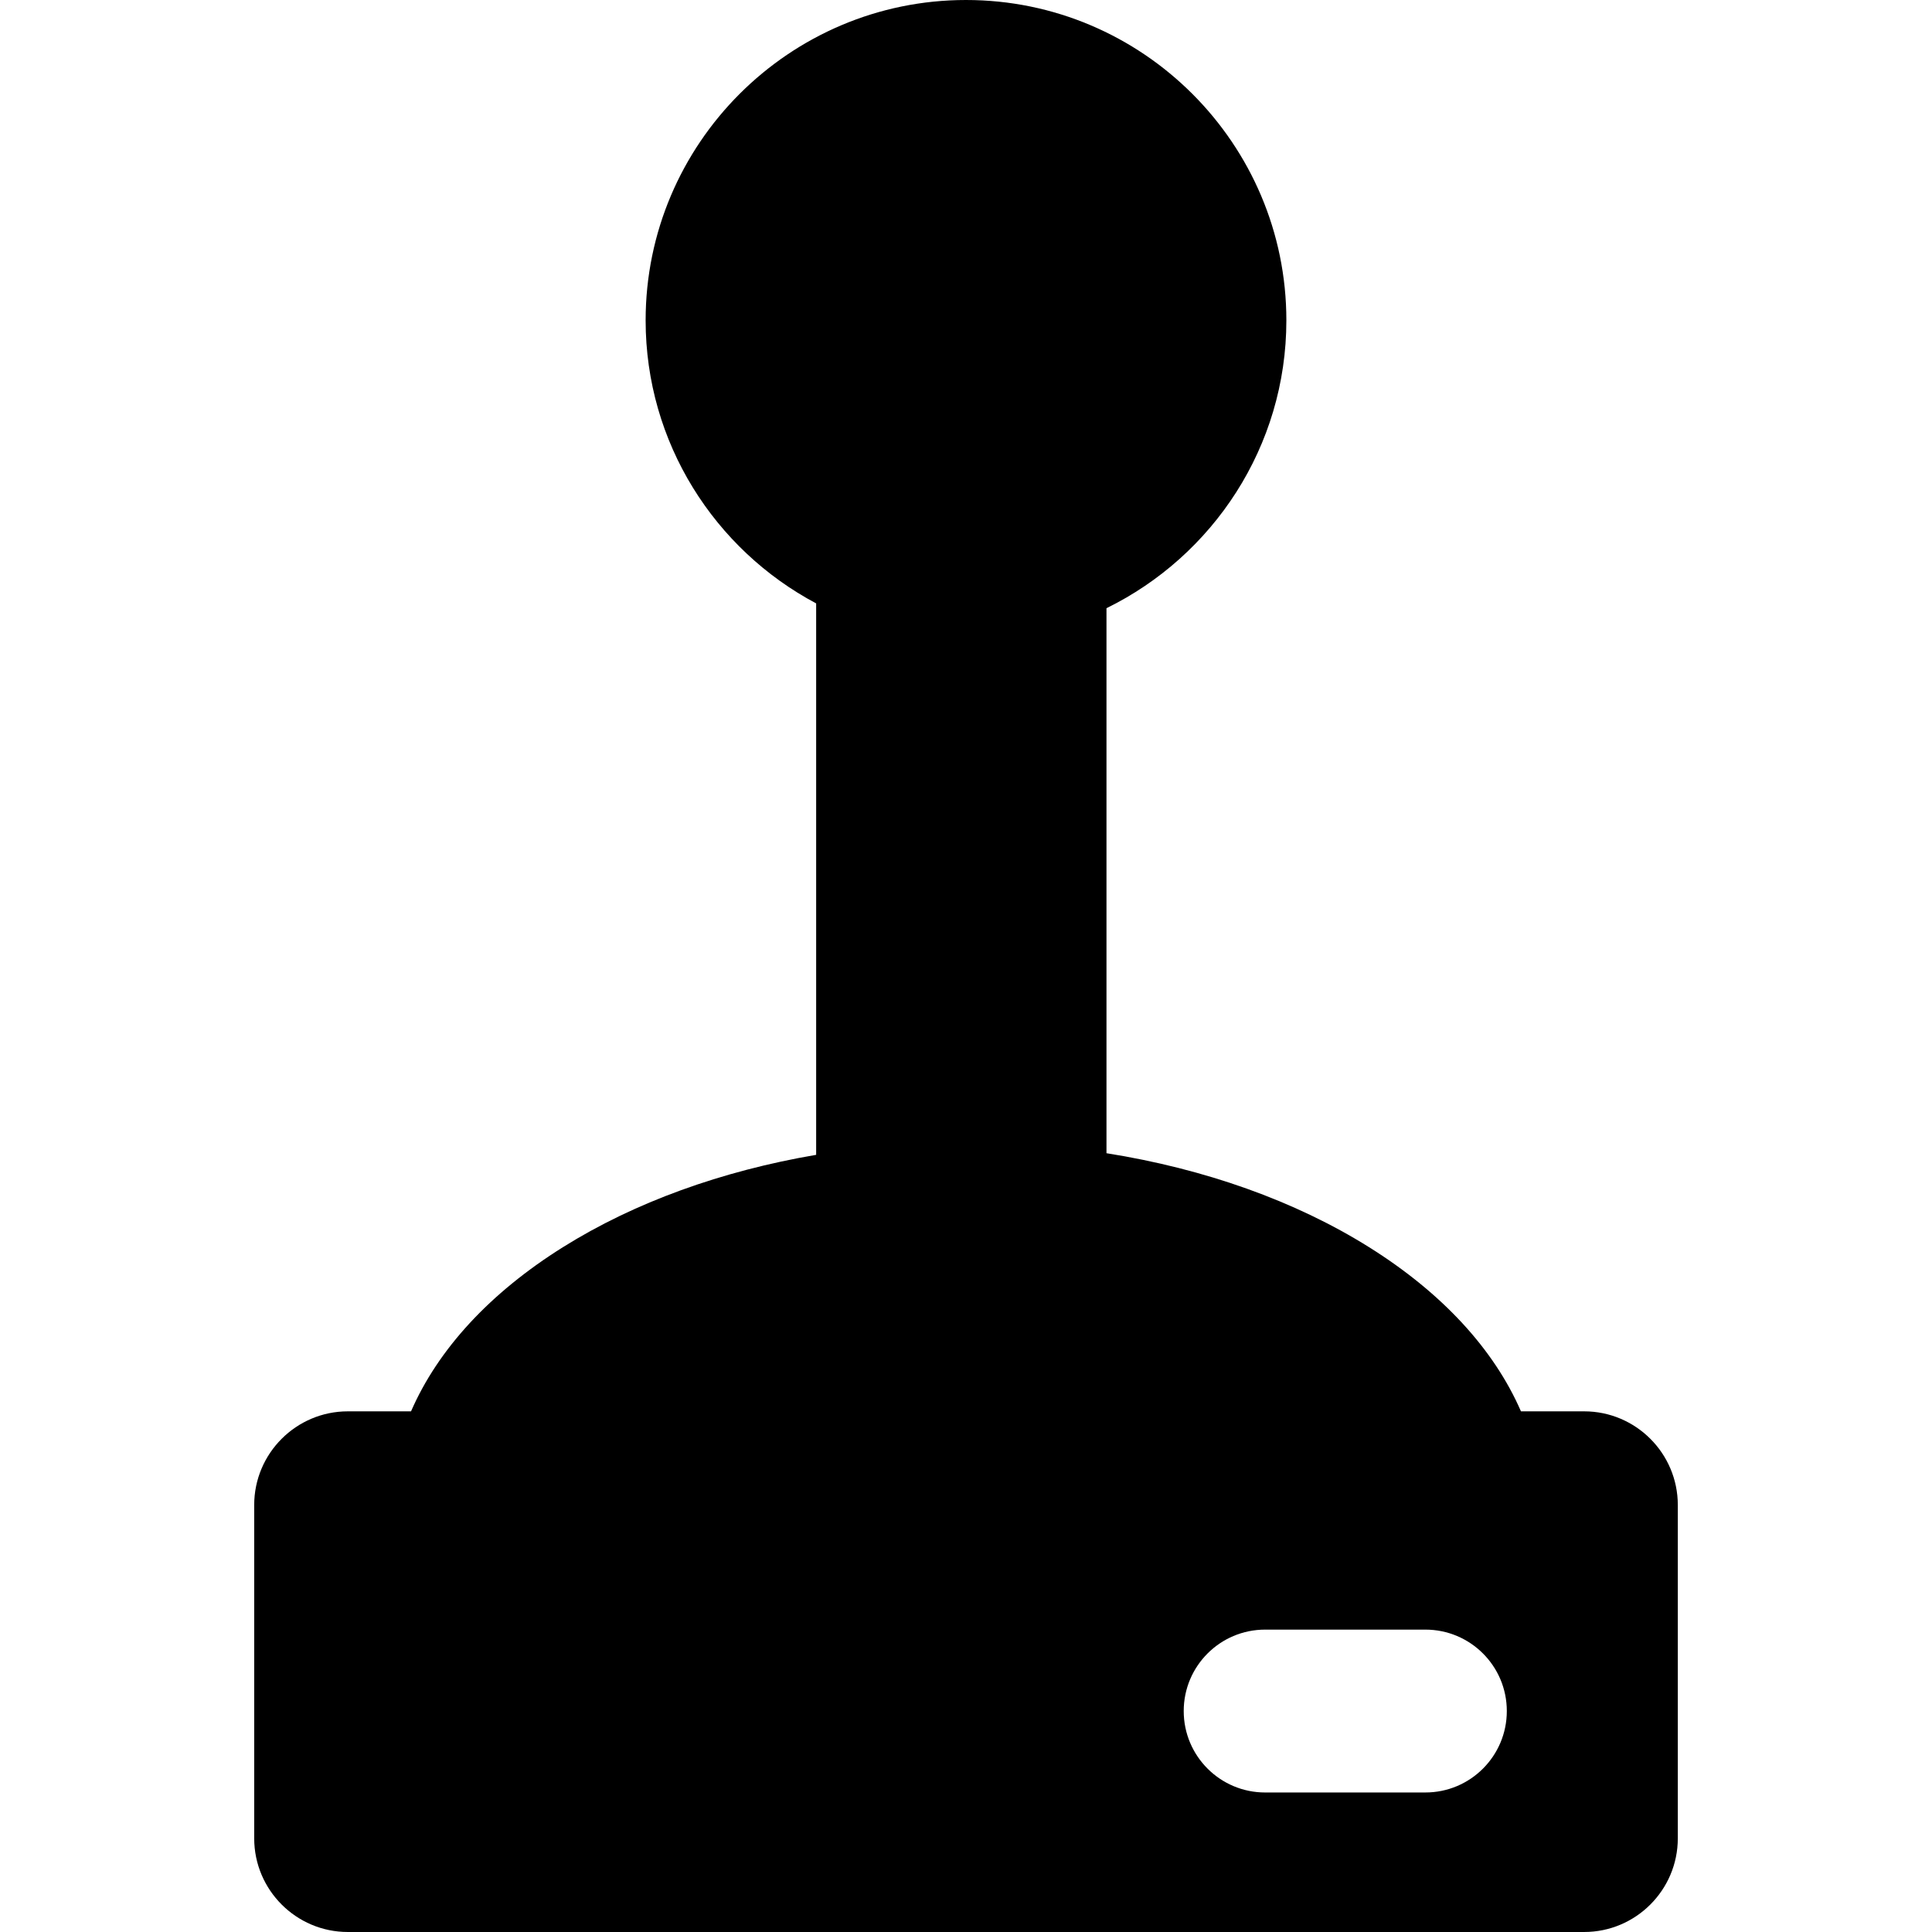
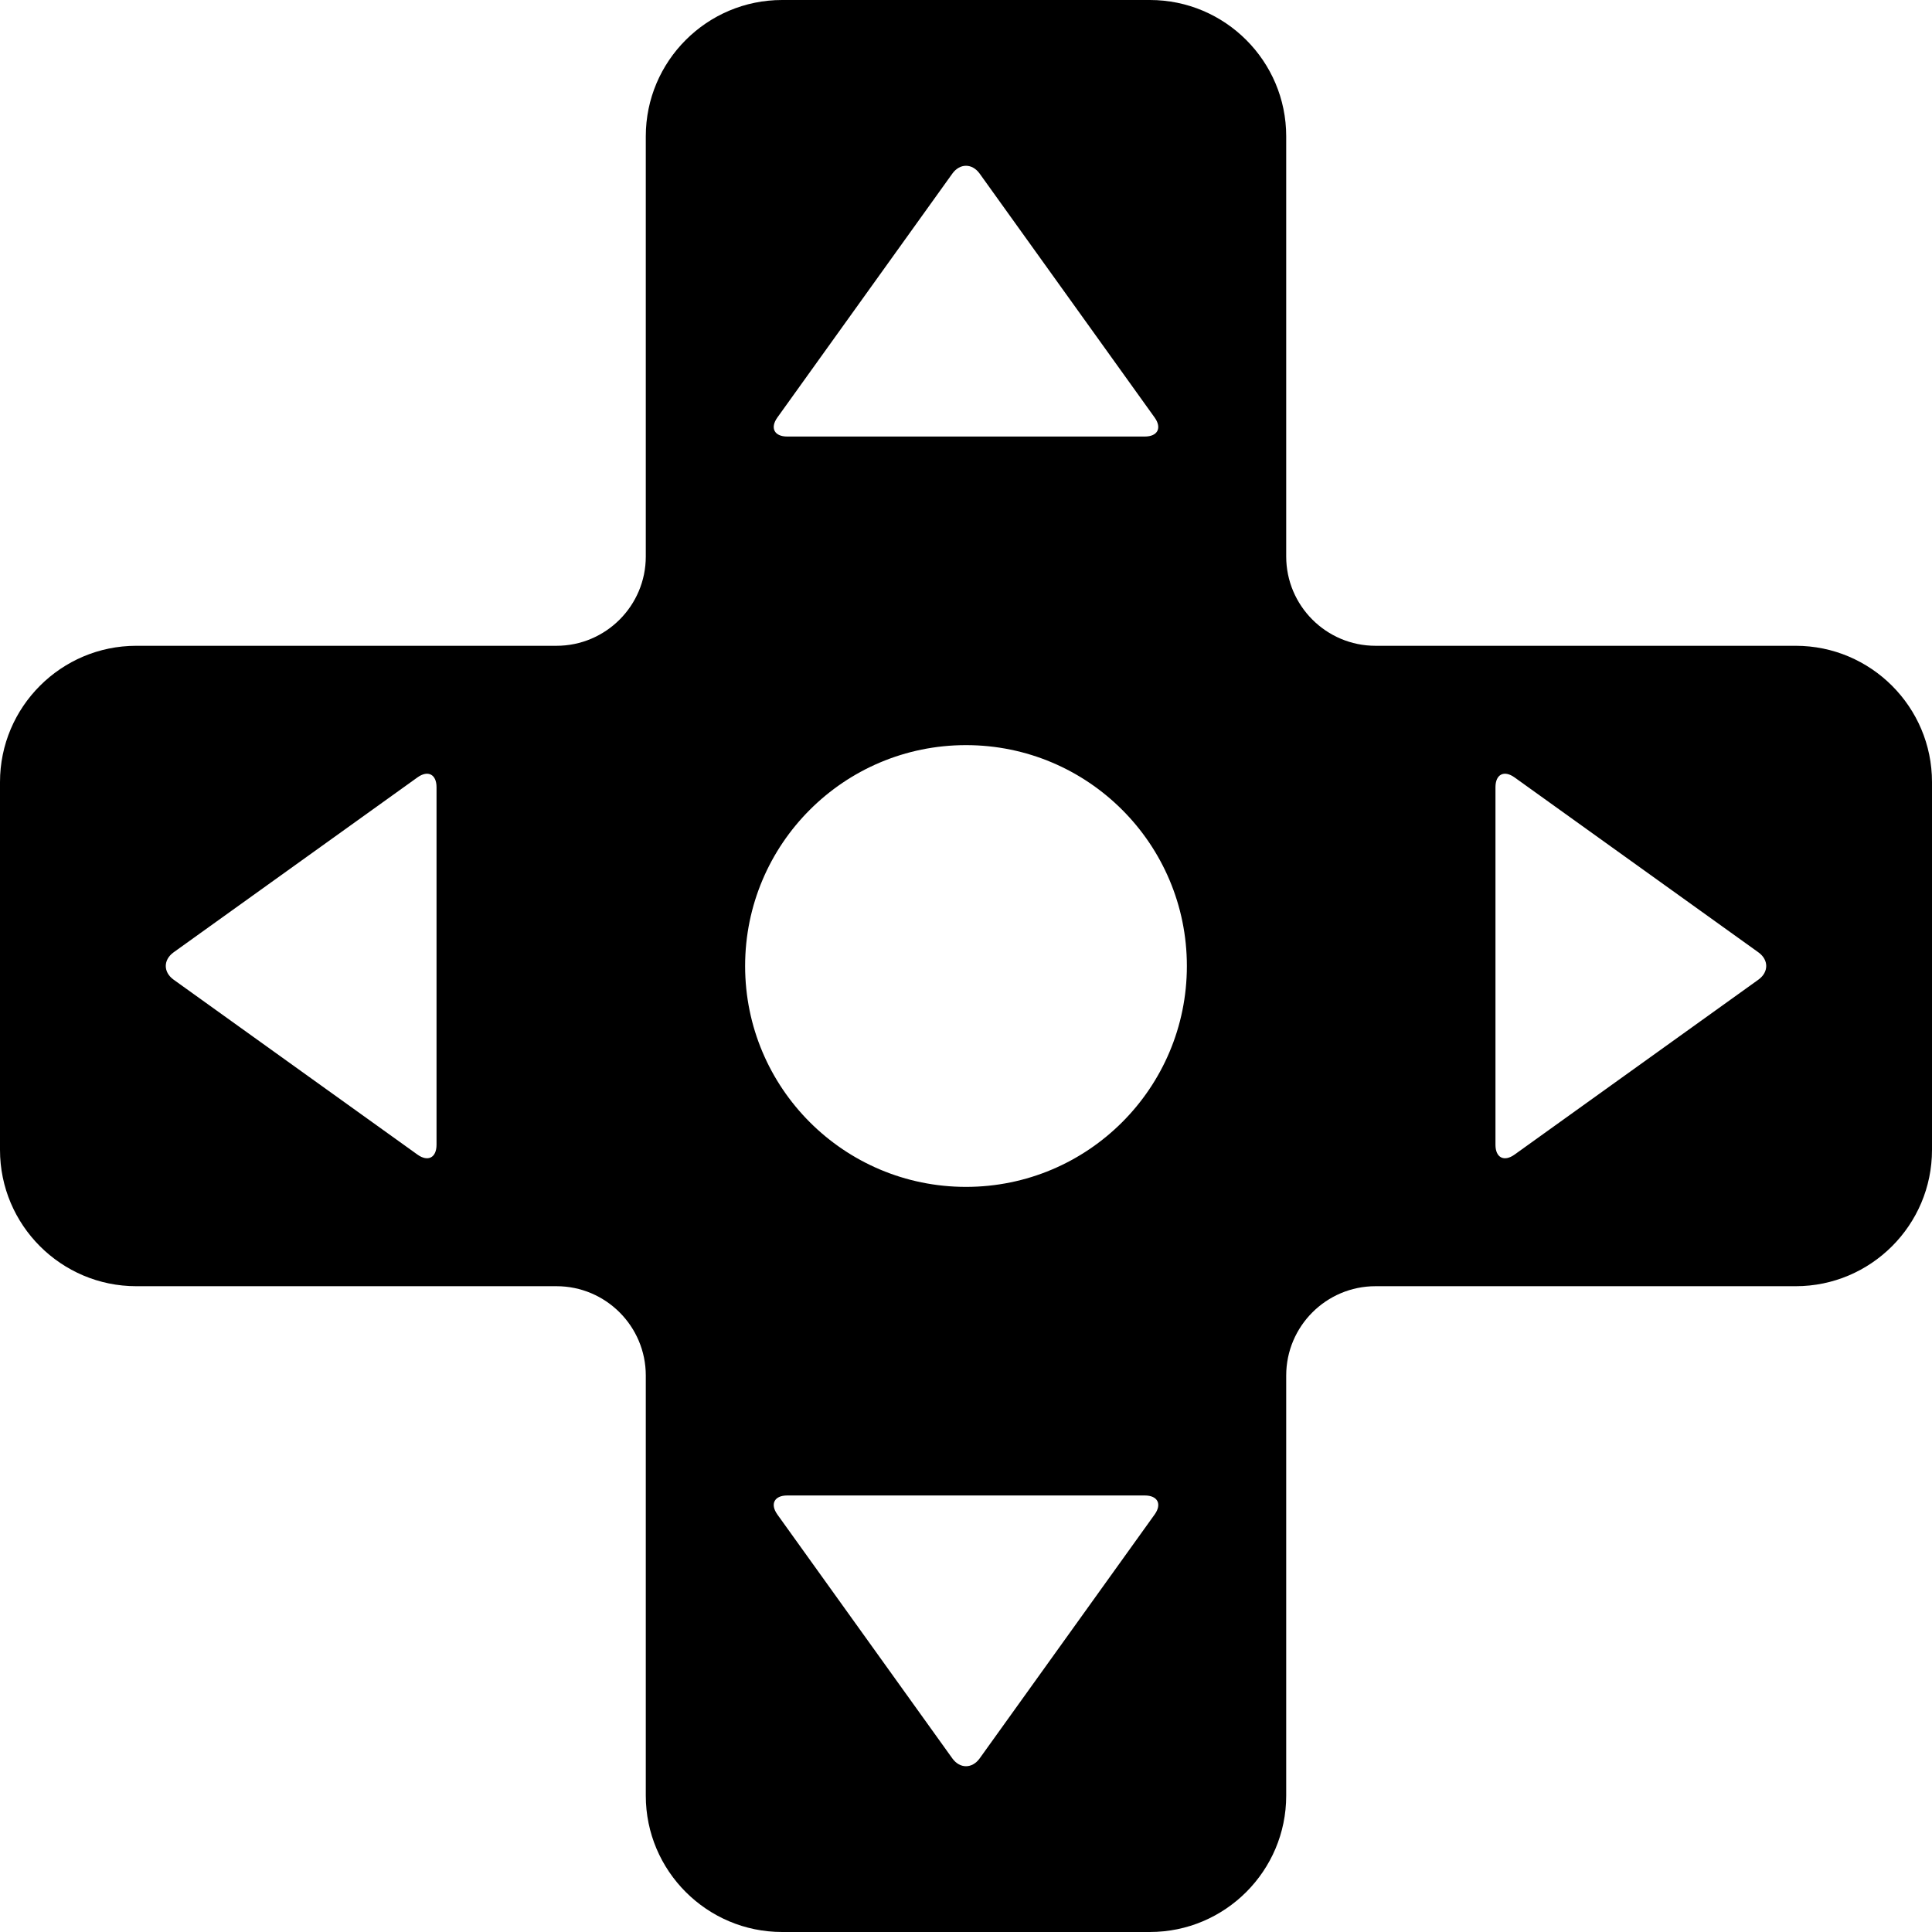
- <svg xmlns="http://www.w3.org/2000/svg" viewBox="0 0 412.595 412.595">
-   <path d="M338.31 301.403h-13.496c-5.757-13.236-16.81-25.28-32.48-35.083-15.775-9.872-35.056-16.706-56.036-20.043v-116.39c22.726-11.137 38.416-34.503 38.416-61.47C274.714 30.69 244.02 0 206.297 0S137.88 30.69 137.88 68.416c0 26.17 14.776 48.942 36.417 60.445v117.764c-20.2 3.447-38.765 10.14-54.037 19.696-15.67 9.804-26.722 21.848-32.48 35.083H74.287c-11.028 0-20 8.972-20 20v71.19c0 11.03 8.972 20 20 20h264.022c11.028 0 20-8.97 20-20v-71.19c0-11.028-8.972-20-20-20zM304.403 382.8h-34.22c-9.604 0-17.39-7.787-17.39-17.392s7.786-17.39 17.39-17.39h34.22c9.605 0 17.39 7.785 17.39 17.39s-7.786 17.39-17.39 17.39z" />
+ <svg xmlns="http://www.w3.org/2000/svg" viewBox="0 0 411.108 411.108">
+   <path d="M382.108 137.417H292.69c-10.477 0-19-8.523-19-19V29c0-15.99-13.01-29-29-29h-78.273c-15.99 0-29 13.01-29 29v89.417c0 10.477-8.523 19-19 19H29c-15.99 0-29 13.01-29 29v78.273c0 15.99 13.01 29 29 29h89.417c10.477 0 19 8.523 19 19v89.417c0 15.99 13.01 29 29 29h78.273c15.99 0 29-13.01 29-29V292.69c0-10.477 8.523-19 19-19h89.418c15.99 0 29-13.01 29-29v-78.273c0-15.99-13.01-29-29-29zm-289.22 106.18c0 2.75-1.827 3.688-4.062 2.085L36.95 208.468c-2.233-1.603-2.233-4.226 0-5.83l51.876-37.213c2.234-1.603 4.063-.665 4.063 2.085v76.087zm72.537-154.77l37.214-51.875c1.602-2.234 4.225-2.234 5.828 0l37.214 51.875c1.603 2.234.665 4.063-2.085 4.063H167.51c-2.75 0-3.688-1.83-2.085-4.063zm80.258 233.454l-37.214 51.876c-1.604 2.234-4.227 2.234-5.83 0l-37.214-51.875c-1.603-2.233-.665-4.062 2.085-4.062H243.6c2.75 0 3.688 1.83 2.085 4.063zm-40.13-69.726c-25.956 0-47-21.043-47-47s21.044-47 47-47c25.958 0 47 21.043 47 47s-21.042 47-47 47zm168.603-44.085l-51.875 37.213c-2.233 1.603-4.062.665-4.062-2.085V167.51c0-2.75 1.828-3.688 4.063-2.085l51.876 37.214c2.234 1.602 2.234 4.225 0 5.83z" />
</svg>
